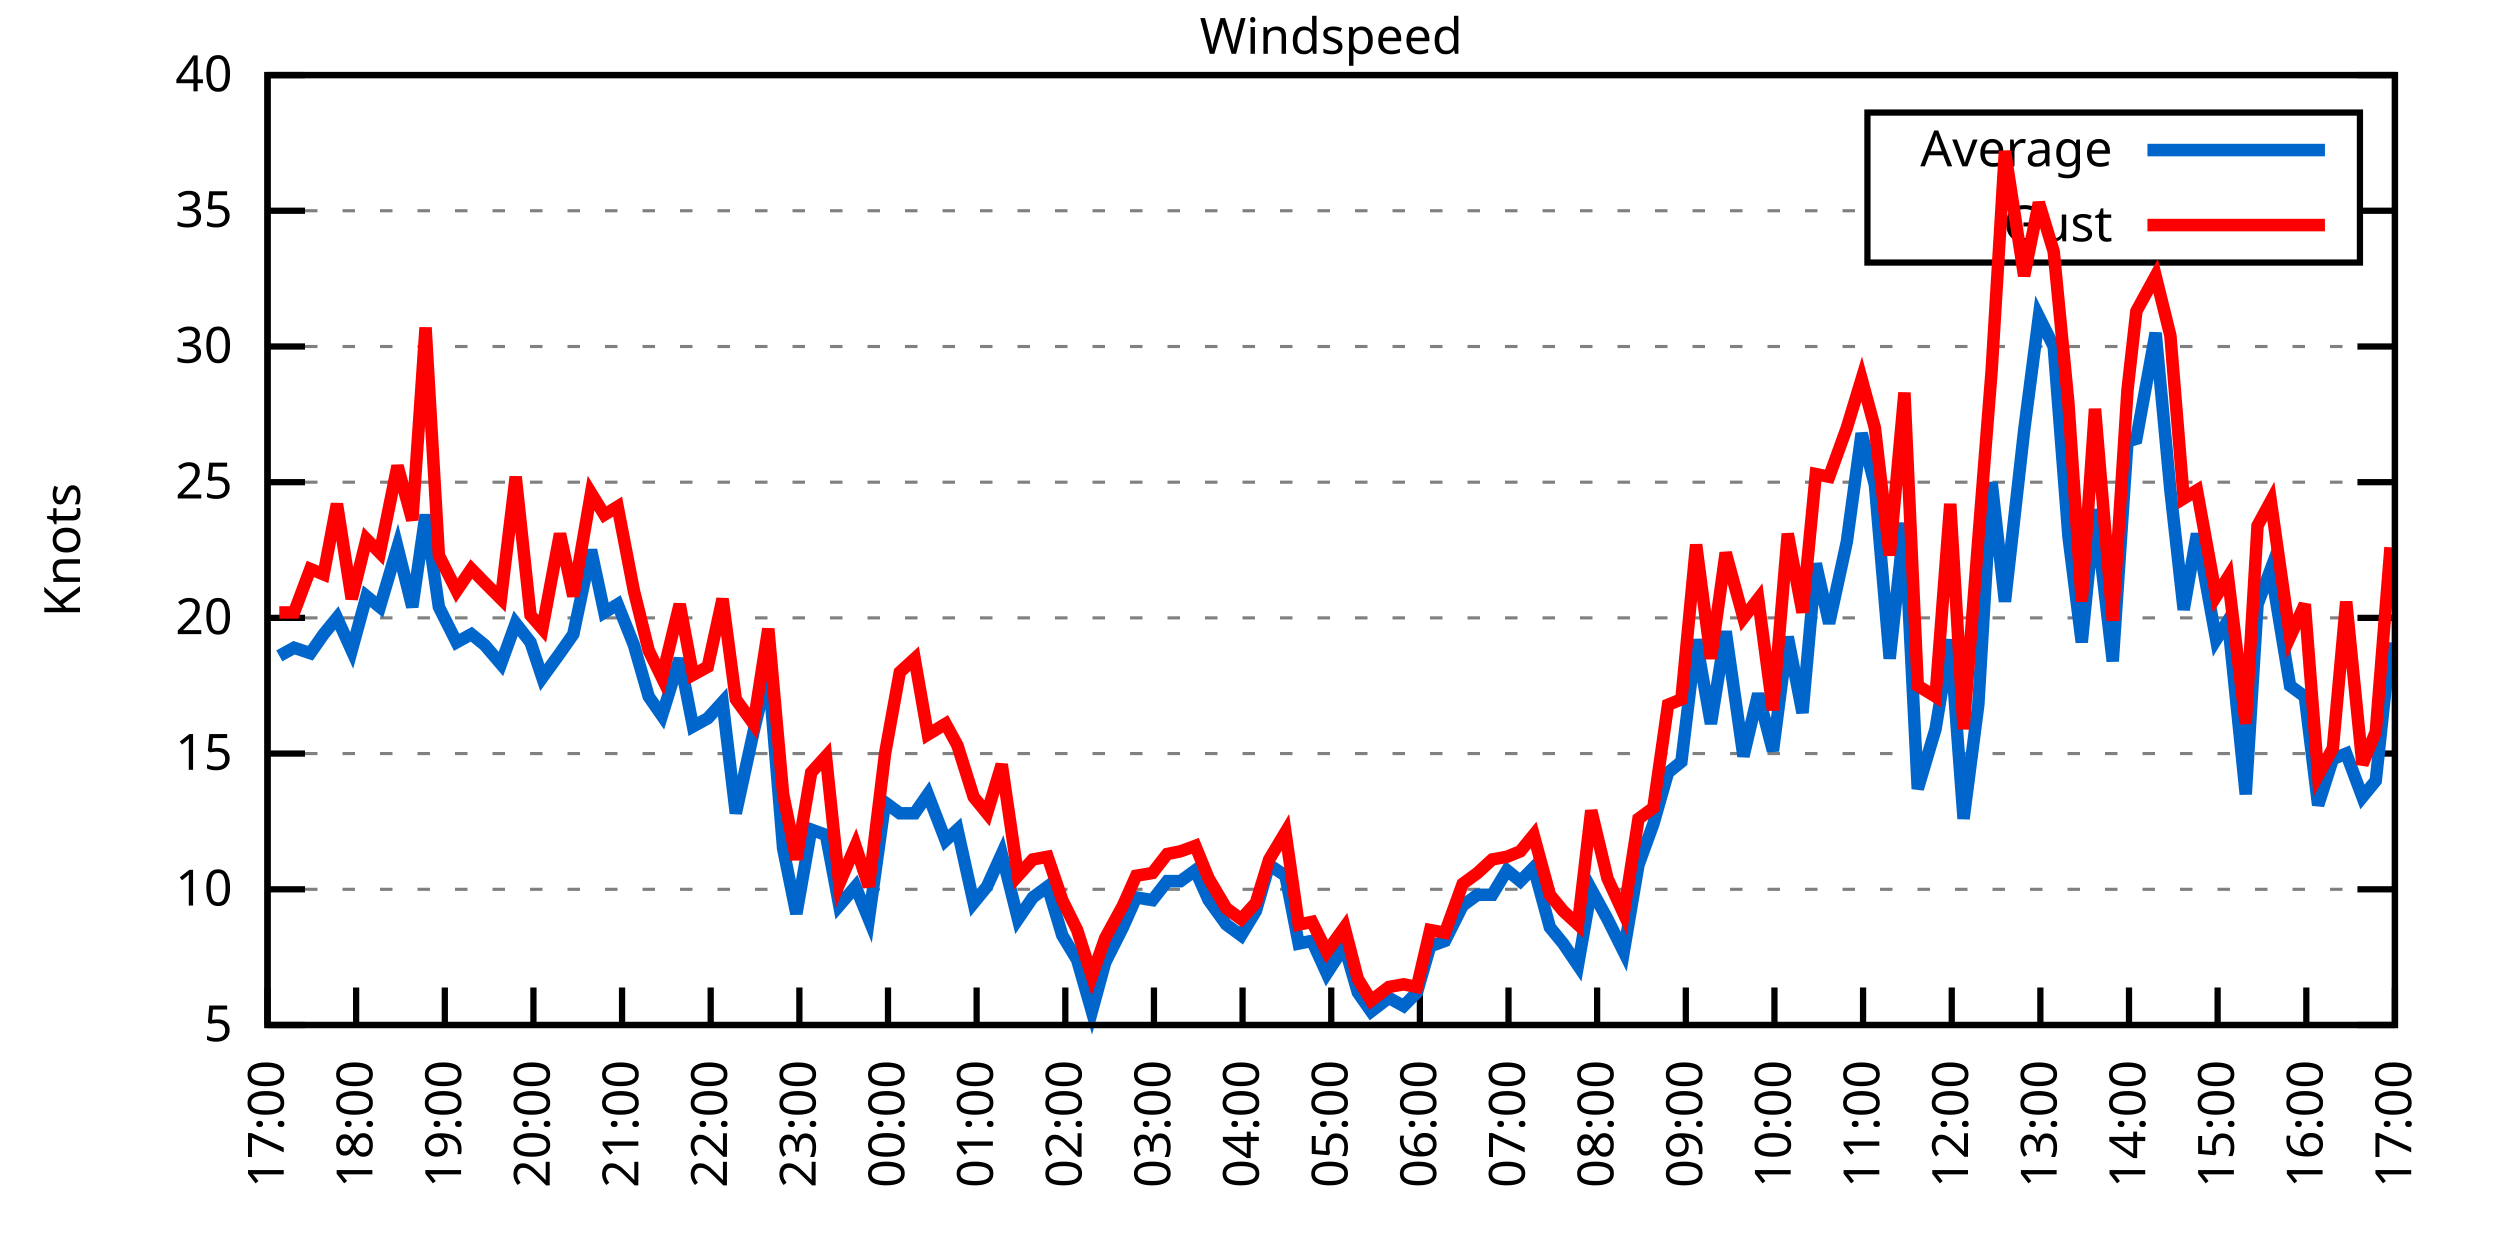
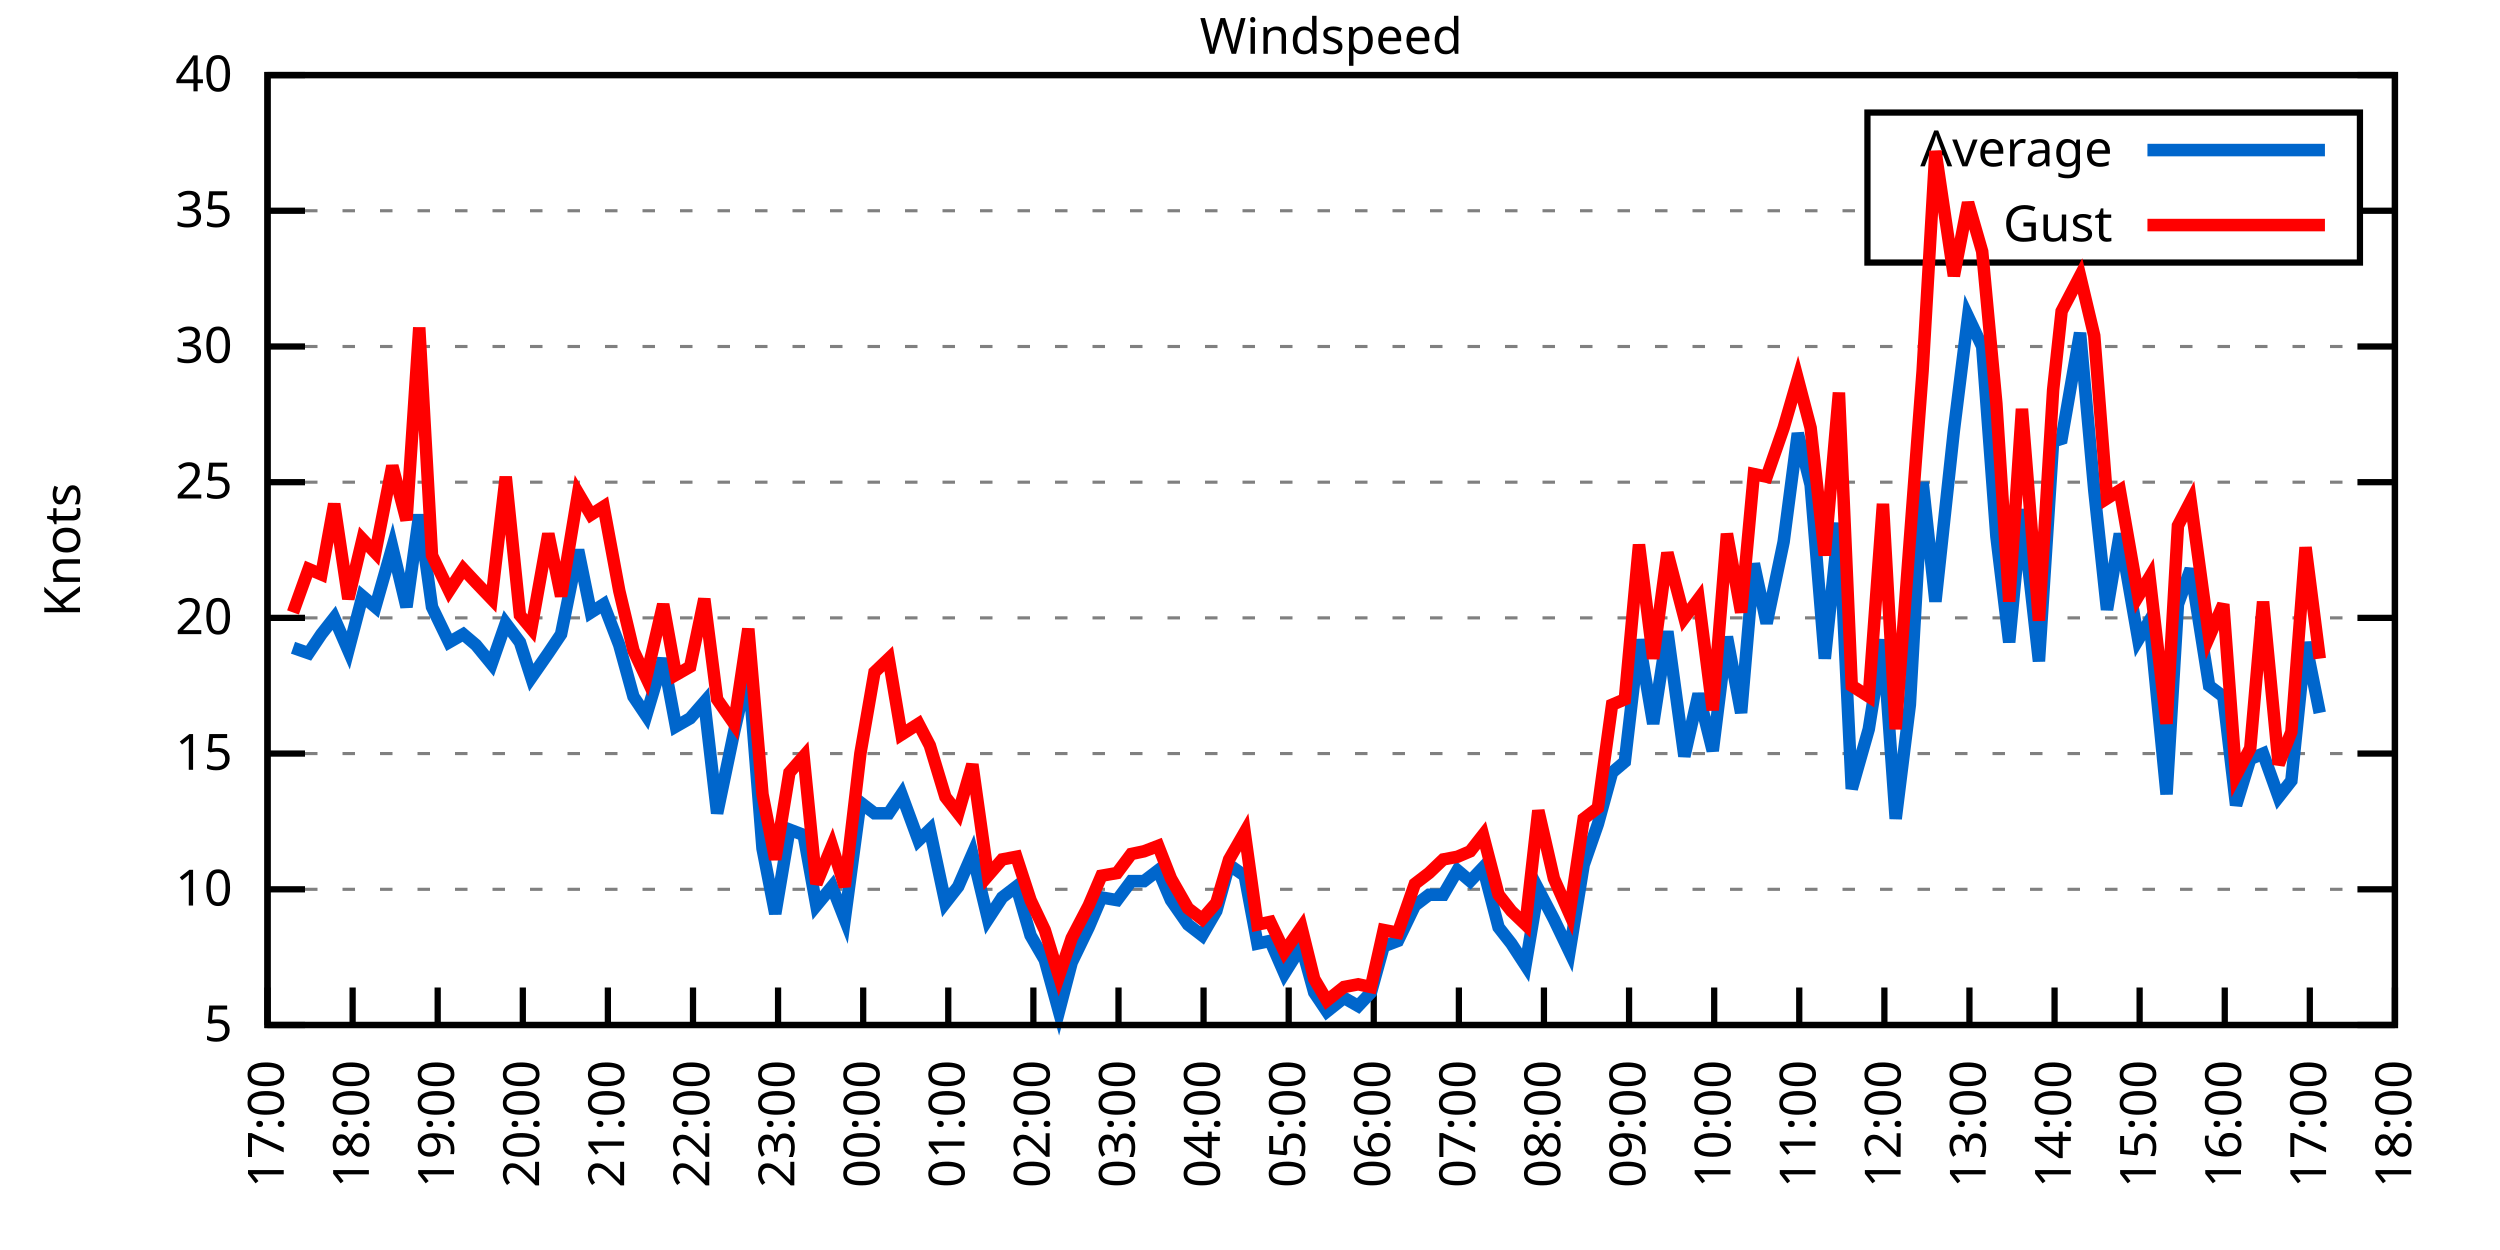
<svg xmlns="http://www.w3.org/2000/svg" xmlns:xlink="http://www.w3.org/1999/xlink" width="400" height="200" viewBox="0 0 400 200">
  <g id="gnuplot_canvas">
    <rect x="0" y="0" width="400" height="200" fill="none" />
    <defs>
      <circle id="gpDot" r="0.5" stroke-width="0.5" stroke="currentColor" />
      <path id="gpPt0" stroke-width="0.333" stroke="currentColor" d="M-1,0 h2 M0,-1 v2" />
      <path id="gpPt1" stroke-width="0.333" stroke="currentColor" d="M-1,-1 L1,1 M1,-1 L-1,1" />
      <path id="gpPt2" stroke-width="0.333" stroke="currentColor" d="M-1,0 L1,0 M0,-1 L0,1 M-1,-1 L1,1 M-1,1 L1,-1" />
      <rect id="gpPt3" stroke-width="0.333" stroke="currentColor" x="-1" y="-1" width="2" height="2" />
      <rect id="gpPt4" stroke-width="0.333" stroke="currentColor" fill="currentColor" x="-1" y="-1" width="2" height="2" />
      <circle id="gpPt5" stroke-width="0.333" stroke="currentColor" cx="0" cy="0" r="1" />
      <use xlink:href="#gpPt5" id="gpPt6" fill="currentColor" stroke="none" />
      <path id="gpPt7" stroke-width="0.333" stroke="currentColor" d="M0,-1.33 L-1.33,0.67 L1.33,0.67 z" />
      <use xlink:href="#gpPt7" id="gpPt8" fill="currentColor" stroke="none" />
      <use xlink:href="#gpPt7" id="gpPt9" stroke="currentColor" transform="rotate(180)" />
      <use xlink:href="#gpPt9" id="gpPt10" fill="currentColor" stroke="none" />
      <use xlink:href="#gpPt3" id="gpPt11" stroke="currentColor" transform="rotate(45)" />
      <use xlink:href="#gpPt11" id="gpPt12" fill="currentColor" stroke="none" />
      <path id="gpPt13" stroke-width="0.333" stroke="currentColor" d="M0,1.330 L1.265,0.411 L0.782,-1.067 L-0.782,-1.076 L-1.265,0.411 z" />
      <use xlink:href="#gpPt13" id="gpPt14" fill="currentColor" stroke="none" />
      <filter id="textbox" filterUnits="objectBoundingBox" x="0" y="0" height="1" width="1">
        <feFlood flood-color="white" flood-opacity="1" result="bgnd" />
        <feComposite in="SourceGraphic" in2="bgnd" operator="atop" />
      </filter>
      <filter id="greybox" filterUnits="objectBoundingBox" x="0" y="0" height="1" width="1">
        <feFlood flood-color="lightgrey" flood-opacity="1" result="grey" />
        <feComposite in="SourceGraphic" in2="grey" operator="atop" />
      </filter>
    </defs>
    <g fill="none" color="white" stroke="currentColor" stroke-width="1.00" stroke-linecap="butt" stroke-linejoin="miter">
</g>
    <g fill="none" color="black" stroke="currentColor" stroke-width="1.00" stroke-linecap="butt" stroke-linejoin="miter">
      <g stroke="none" shape-rendering="crispEdges">
        <polygon fill="rgb(255, 255, 255)" points="42.80,164.00 383.18,164.00 383.18,12.02 42.80,12.02 " />
      </g>
    </g>
    <g fill="none" color="black" stroke="currentColor" stroke-width="1.00" stroke-linecap="butt" stroke-linejoin="miter">
</g>
    <g fill="none" color="black" stroke="black" stroke-width="0.50" stroke-linecap="butt" stroke-linejoin="miter">
</g>
    <g fill="none" color="gray" stroke="currentColor" stroke-width="0.50" stroke-linecap="butt" stroke-linejoin="miter">
      <path stroke="gray" stroke-dasharray="2,4" class="gridline" d="M42.80,164.00 L383.19,164.00  " />
    </g>
    <g fill="none" color="gray" stroke="gray" stroke-width="1.00" stroke-linecap="butt" stroke-linejoin="miter">
</g>
    <g fill="none" color="black" stroke="currentColor" stroke-width="1.00" stroke-linecap="butt" stroke-linejoin="miter">
      <path stroke="black" d="M42.80,164.00 L48.80,164.00 M383.19,164.00 L377.19,164.00  " />
      <g transform="translate(37.20,166.60)" stroke="none" fill="black" font-family="Sans" font-size="8.00" text-anchor="end">
        <text>
          <tspan font-family="Sans"> 5</tspan>
        </text>
      </g>
    </g>
    <g fill="none" color="black" stroke="currentColor" stroke-width="1.00" stroke-linecap="butt" stroke-linejoin="miter">
</g>
    <g fill="none" color="black" stroke="black" stroke-width="0.50" stroke-linecap="butt" stroke-linejoin="miter">
</g>
    <g fill="none" color="gray" stroke="currentColor" stroke-width="0.50" stroke-linecap="butt" stroke-linejoin="miter">
      <path stroke="gray" stroke-dasharray="2,4" class="gridline" d="M42.80,142.29 L383.19,142.29  " />
    </g>
    <g fill="none" color="gray" stroke="gray" stroke-width="1.00" stroke-linecap="butt" stroke-linejoin="miter">
</g>
    <g fill="none" color="black" stroke="currentColor" stroke-width="1.00" stroke-linecap="butt" stroke-linejoin="miter">
      <path stroke="black" d="M42.80,142.29 L48.80,142.29 M383.19,142.29 L377.19,142.29  " />
      <g transform="translate(37.20,144.89)" stroke="none" fill="black" font-family="Sans" font-size="8.00" text-anchor="end">
        <text>
          <tspan font-family="Sans"> 10</tspan>
        </text>
      </g>
    </g>
    <g fill="none" color="black" stroke="currentColor" stroke-width="1.00" stroke-linecap="butt" stroke-linejoin="miter">
</g>
    <g fill="none" color="black" stroke="black" stroke-width="0.50" stroke-linecap="butt" stroke-linejoin="miter">
</g>
    <g fill="none" color="gray" stroke="currentColor" stroke-width="0.50" stroke-linecap="butt" stroke-linejoin="miter">
      <path stroke="gray" stroke-dasharray="2,4" class="gridline" d="M42.80,120.57 L383.19,120.57  " />
    </g>
    <g fill="none" color="gray" stroke="gray" stroke-width="1.00" stroke-linecap="butt" stroke-linejoin="miter">
</g>
    <g fill="none" color="black" stroke="currentColor" stroke-width="1.00" stroke-linecap="butt" stroke-linejoin="miter">
      <path stroke="black" d="M42.80,120.57 L48.80,120.57 M383.19,120.57 L377.19,120.57  " />
      <g transform="translate(37.20,123.17)" stroke="none" fill="black" font-family="Sans" font-size="8.00" text-anchor="end">
        <text>
          <tspan font-family="Sans"> 15</tspan>
        </text>
      </g>
    </g>
    <g fill="none" color="black" stroke="currentColor" stroke-width="1.00" stroke-linecap="butt" stroke-linejoin="miter">
</g>
    <g fill="none" color="black" stroke="black" stroke-width="0.50" stroke-linecap="butt" stroke-linejoin="miter">
</g>
    <g fill="none" color="gray" stroke="currentColor" stroke-width="0.50" stroke-linecap="butt" stroke-linejoin="miter">
      <path stroke="gray" stroke-dasharray="2,4" class="gridline" d="M42.80,98.86 L383.19,98.86  " />
    </g>
    <g fill="none" color="gray" stroke="gray" stroke-width="1.00" stroke-linecap="butt" stroke-linejoin="miter">
</g>
    <g fill="none" color="black" stroke="currentColor" stroke-width="1.00" stroke-linecap="butt" stroke-linejoin="miter">
      <path stroke="black" d="M42.80,98.86 L48.80,98.86 M383.19,98.86 L377.19,98.86  " />
      <g transform="translate(37.20,101.46)" stroke="none" fill="black" font-family="Sans" font-size="8.00" text-anchor="end">
        <text>
          <tspan font-family="Sans"> 20</tspan>
        </text>
      </g>
    </g>
    <g fill="none" color="black" stroke="currentColor" stroke-width="1.00" stroke-linecap="butt" stroke-linejoin="miter">
</g>
    <g fill="none" color="black" stroke="black" stroke-width="0.50" stroke-linecap="butt" stroke-linejoin="miter">
</g>
    <g fill="none" color="gray" stroke="currentColor" stroke-width="0.50" stroke-linecap="butt" stroke-linejoin="miter">
      <path stroke="gray" stroke-dasharray="2,4" class="gridline" d="M42.80,77.15 L383.19,77.15  " />
    </g>
    <g fill="none" color="gray" stroke="gray" stroke-width="1.00" stroke-linecap="butt" stroke-linejoin="miter">
</g>
    <g fill="none" color="black" stroke="currentColor" stroke-width="1.00" stroke-linecap="butt" stroke-linejoin="miter">
      <path stroke="black" d="M42.80,77.15 L48.80,77.15 M383.19,77.15 L377.19,77.15  " />
      <g transform="translate(37.20,79.75)" stroke="none" fill="black" font-family="Sans" font-size="8.00" text-anchor="end">
        <text>
          <tspan font-family="Sans"> 25</tspan>
        </text>
      </g>
    </g>
    <g fill="none" color="black" stroke="currentColor" stroke-width="1.00" stroke-linecap="butt" stroke-linejoin="miter">
</g>
    <g fill="none" color="black" stroke="black" stroke-width="0.50" stroke-linecap="butt" stroke-linejoin="miter">
</g>
    <g fill="none" color="gray" stroke="currentColor" stroke-width="0.50" stroke-linecap="butt" stroke-linejoin="miter">
      <path stroke="gray" stroke-dasharray="2,4" class="gridline" d="M42.80,55.44 L383.19,55.44  " />
    </g>
    <g fill="none" color="gray" stroke="gray" stroke-width="1.00" stroke-linecap="butt" stroke-linejoin="miter">
</g>
    <g fill="none" color="black" stroke="currentColor" stroke-width="1.00" stroke-linecap="butt" stroke-linejoin="miter">
      <path stroke="black" d="M42.80,55.44 L48.80,55.44 M383.19,55.44 L377.19,55.44  " />
      <g transform="translate(37.20,58.04)" stroke="none" fill="black" font-family="Sans" font-size="8.00" text-anchor="end">
        <text>
          <tspan font-family="Sans"> 30</tspan>
        </text>
      </g>
    </g>
    <g fill="none" color="black" stroke="currentColor" stroke-width="1.00" stroke-linecap="butt" stroke-linejoin="miter">
</g>
    <g fill="none" color="black" stroke="black" stroke-width="0.50" stroke-linecap="butt" stroke-linejoin="miter">
</g>
    <g fill="none" color="gray" stroke="currentColor" stroke-width="0.50" stroke-linecap="butt" stroke-linejoin="miter">
      <path stroke="gray" stroke-dasharray="2,4" class="gridline" d="M42.80,33.72 L298.79,33.72 M377.59,33.72 L383.19,33.72  " />
    </g>
    <g fill="none" color="gray" stroke="gray" stroke-width="1.00" stroke-linecap="butt" stroke-linejoin="miter">
</g>
    <g fill="none" color="black" stroke="currentColor" stroke-width="1.00" stroke-linecap="butt" stroke-linejoin="miter">
      <path stroke="black" d="M42.80,33.72 L48.80,33.72 M383.19,33.72 L377.19,33.72  " />
      <g transform="translate(37.20,36.32)" stroke="none" fill="black" font-family="Sans" font-size="8.00" text-anchor="end">
        <text>
          <tspan font-family="Sans"> 35</tspan>
        </text>
      </g>
    </g>
    <g fill="none" color="black" stroke="currentColor" stroke-width="1.00" stroke-linecap="butt" stroke-linejoin="miter">
</g>
    <g fill="none" color="black" stroke="black" stroke-width="0.50" stroke-linecap="butt" stroke-linejoin="miter">
</g>
    <g fill="none" color="gray" stroke="currentColor" stroke-width="0.50" stroke-linecap="butt" stroke-linejoin="miter">
      <path stroke="gray" stroke-dasharray="2,4" class="gridline" d="M42.80,12.01 L383.19,12.01  " />
    </g>
    <g fill="none" color="gray" stroke="gray" stroke-width="1.00" stroke-linecap="butt" stroke-linejoin="miter">
</g>
    <g fill="none" color="black" stroke="currentColor" stroke-width="1.00" stroke-linecap="butt" stroke-linejoin="miter">
      <path stroke="black" d="M42.80,12.01 L48.80,12.01 M383.19,12.01 L377.19,12.01  " />
      <g transform="translate(37.20,14.61)" stroke="none" fill="black" font-family="Sans" font-size="8.00" text-anchor="end">
        <text>
          <tspan font-family="Sans"> 40</tspan>
        </text>
      </g>
    </g>
    <g fill="none" color="black" stroke="currentColor" stroke-width="1.00" stroke-linecap="butt" stroke-linejoin="miter">
      <path stroke="black" d="M42.80,164.00 L42.80,158.00  " />
      <g transform="translate(45.40,169.60) rotate(270.00)" stroke="none" fill="black" font-family="Sans" font-size="8.00" text-anchor="end">
        <text>
          <tspan font-family="Sans">17:00</tspan>
        </text>
      </g>
    </g>
    <g fill="none" color="black" stroke="currentColor" stroke-width="1.00" stroke-linecap="butt" stroke-linejoin="miter">
-       <path stroke="black" d="M56.98,164.00 L56.98,158.00  " />
-       <g transform="translate(59.58,169.60) rotate(270.00)" stroke="none" fill="black" font-family="Sans" font-size="8.00" text-anchor="end">
+       <path stroke="black" d="M56.42,164.00 L56.42,158.00  " />
+       <g transform="translate(59.02,169.60) rotate(270.00)" stroke="none" fill="black" font-family="Sans" font-size="8.00" text-anchor="end">
        <text>
          <tspan font-family="Sans">18:00</tspan>
        </text>
      </g>
    </g>
    <g fill="none" color="black" stroke="currentColor" stroke-width="1.00" stroke-linecap="butt" stroke-linejoin="miter">
-       <path stroke="black" d="M71.17,164.00 L71.17,158.00  " />
-       <g transform="translate(73.77,169.60) rotate(270.00)" stroke="none" fill="black" font-family="Sans" font-size="8.00" text-anchor="end">
+       <path stroke="black" d="M70.03,164.00 L70.03,158.00  " />
+       <g transform="translate(72.63,169.60) rotate(270.00)" stroke="none" fill="black" font-family="Sans" font-size="8.00" text-anchor="end">
        <text>
          <tspan font-family="Sans">19:00</tspan>
        </text>
      </g>
    </g>
    <g fill="none" color="black" stroke="currentColor" stroke-width="1.00" stroke-linecap="butt" stroke-linejoin="miter">
-       <path stroke="black" d="M85.35,164.00 L85.35,158.00  " />
-       <g transform="translate(87.95,169.60) rotate(270.00)" stroke="none" fill="black" font-family="Sans" font-size="8.00" text-anchor="end">
+       <path stroke="black" d="M83.65,164.00 L83.65,158.00  " />
+       <g transform="translate(86.25,169.60) rotate(270.00)" stroke="none" fill="black" font-family="Sans" font-size="8.00" text-anchor="end">
        <text>
          <tspan font-family="Sans">20:00</tspan>
        </text>
      </g>
    </g>
    <g fill="none" color="black" stroke="currentColor" stroke-width="1.00" stroke-linecap="butt" stroke-linejoin="miter">
-       <path stroke="black" d="M99.53,164.00 L99.53,158.00  " />
-       <g transform="translate(102.13,169.60) rotate(270.00)" stroke="none" fill="black" font-family="Sans" font-size="8.00" text-anchor="end">
+       <path stroke="black" d="M97.26,164.00 L97.26,158.00  " />
+       <g transform="translate(99.86,169.60) rotate(270.00)" stroke="none" fill="black" font-family="Sans" font-size="8.00" text-anchor="end">
        <text>
          <tspan font-family="Sans">21:00</tspan>
        </text>
      </g>
    </g>
    <g fill="none" color="black" stroke="currentColor" stroke-width="1.00" stroke-linecap="butt" stroke-linejoin="miter">
-       <path stroke="black" d="M113.71,164.00 L113.71,158.00  " />
-       <g transform="translate(116.31,169.60) rotate(270.00)" stroke="none" fill="black" font-family="Sans" font-size="8.00" text-anchor="end">
+       <path stroke="black" d="M110.88,164.00 L110.88,158.00  " />
+       <g transform="translate(113.48,169.60) rotate(270.00)" stroke="none" fill="black" font-family="Sans" font-size="8.00" text-anchor="end">
        <text>
          <tspan font-family="Sans">22:00</tspan>
        </text>
      </g>
    </g>
    <g fill="none" color="black" stroke="currentColor" stroke-width="1.00" stroke-linecap="butt" stroke-linejoin="miter">
-       <path stroke="black" d="M127.90,164.00 L127.90,158.00  " />
-       <g transform="translate(130.50,169.60) rotate(270.00)" stroke="none" fill="black" font-family="Sans" font-size="8.00" text-anchor="end">
+       <path stroke="black" d="M124.49,164.00 L124.49,158.00  " />
+       <g transform="translate(127.09,169.60) rotate(270.00)" stroke="none" fill="black" font-family="Sans" font-size="8.00" text-anchor="end">
        <text>
          <tspan font-family="Sans">23:00</tspan>
        </text>
      </g>
    </g>
    <g fill="none" color="black" stroke="currentColor" stroke-width="1.00" stroke-linecap="butt" stroke-linejoin="miter">
-       <path stroke="black" d="M142.08,164.00 L142.08,158.00  " />
-       <g transform="translate(144.68,169.60) rotate(270.00)" stroke="none" fill="black" font-family="Sans" font-size="8.00" text-anchor="end">
+       <path stroke="black" d="M138.11,164.00 L138.11,158.00  " />
+       <g transform="translate(140.71,169.60) rotate(270.00)" stroke="none" fill="black" font-family="Sans" font-size="8.00" text-anchor="end">
        <text>
          <tspan font-family="Sans">00:00</tspan>
        </text>
      </g>
    </g>
    <g fill="none" color="black" stroke="currentColor" stroke-width="1.00" stroke-linecap="butt" stroke-linejoin="miter">
-       <path stroke="black" d="M156.26,164.00 L156.26,158.00  " />
-       <g transform="translate(158.86,169.60) rotate(270.00)" stroke="none" fill="black" font-family="Sans" font-size="8.00" text-anchor="end">
+       <path stroke="black" d="M151.72,164.00 L151.72,158.00  " />
+       <g transform="translate(154.32,169.60) rotate(270.00)" stroke="none" fill="black" font-family="Sans" font-size="8.00" text-anchor="end">
        <text>
          <tspan font-family="Sans">01:00</tspan>
        </text>
      </g>
    </g>
    <g fill="none" color="black" stroke="currentColor" stroke-width="1.00" stroke-linecap="butt" stroke-linejoin="miter">
-       <path stroke="black" d="M170.45,164.00 L170.45,158.00  " />
-       <g transform="translate(173.05,169.60) rotate(270.00)" stroke="none" fill="black" font-family="Sans" font-size="8.00" text-anchor="end">
+       <path stroke="black" d="M165.34,164.00 L165.34,158.00  " />
+       <g transform="translate(167.94,169.60) rotate(270.00)" stroke="none" fill="black" font-family="Sans" font-size="8.00" text-anchor="end">
        <text>
          <tspan font-family="Sans">02:00</tspan>
        </text>
      </g>
    </g>
    <g fill="none" color="black" stroke="currentColor" stroke-width="1.00" stroke-linecap="butt" stroke-linejoin="miter">
-       <path stroke="black" d="M184.63,164.00 L184.63,158.00  " />
-       <g transform="translate(187.23,169.60) rotate(270.00)" stroke="none" fill="black" font-family="Sans" font-size="8.00" text-anchor="end">
+       <path stroke="black" d="M178.96,164.00 L178.96,158.00  " />
+       <g transform="translate(181.56,169.60) rotate(270.00)" stroke="none" fill="black" font-family="Sans" font-size="8.00" text-anchor="end">
        <text>
          <tspan font-family="Sans">03:00</tspan>
        </text>
      </g>
    </g>
    <g fill="none" color="black" stroke="currentColor" stroke-width="1.00" stroke-linecap="butt" stroke-linejoin="miter">
-       <path stroke="black" d="M198.81,164.00 L198.81,158.00  " />
-       <g transform="translate(201.41,169.60) rotate(270.00)" stroke="none" fill="black" font-family="Sans" font-size="8.00" text-anchor="end">
+       <path stroke="black" d="M192.57,164.00 L192.57,158.00  " />
+       <g transform="translate(195.17,169.60) rotate(270.00)" stroke="none" fill="black" font-family="Sans" font-size="8.00" text-anchor="end">
        <text>
          <tspan font-family="Sans">04:00</tspan>
        </text>
      </g>
    </g>
    <g fill="none" color="black" stroke="currentColor" stroke-width="1.00" stroke-linecap="butt" stroke-linejoin="miter">
-       <path stroke="black" d="M213.00,164.00 L213.00,158.00  " />
-       <g transform="translate(215.60,169.60) rotate(270.00)" stroke="none" fill="black" font-family="Sans" font-size="8.00" text-anchor="end">
+       <path stroke="black" d="M206.19,164.00 L206.19,158.00  " />
+       <g transform="translate(208.79,169.60) rotate(270.00)" stroke="none" fill="black" font-family="Sans" font-size="8.00" text-anchor="end">
        <text>
          <tspan font-family="Sans">05:00</tspan>
        </text>
      </g>
    </g>
    <g fill="none" color="black" stroke="currentColor" stroke-width="1.00" stroke-linecap="butt" stroke-linejoin="miter">
-       <path stroke="black" d="M227.18,164.00 L227.18,158.00  " />
-       <g transform="translate(229.78,169.60) rotate(270.00)" stroke="none" fill="black" font-family="Sans" font-size="8.00" text-anchor="end">
+       <path stroke="black" d="M219.80,164.00 L219.80,158.00  " />
+       <g transform="translate(222.40,169.60) rotate(270.00)" stroke="none" fill="black" font-family="Sans" font-size="8.00" text-anchor="end">
        <text>
          <tspan font-family="Sans">06:00</tspan>
        </text>
      </g>
    </g>
    <g fill="none" color="black" stroke="currentColor" stroke-width="1.00" stroke-linecap="butt" stroke-linejoin="miter">
-       <path stroke="black" d="M241.36,164.00 L241.36,158.00  " />
-       <g transform="translate(243.96,169.60) rotate(270.00)" stroke="none" fill="black" font-family="Sans" font-size="8.00" text-anchor="end">
+       <path stroke="black" d="M233.42,164.00 L233.42,158.00  " />
+       <g transform="translate(236.02,169.60) rotate(270.00)" stroke="none" fill="black" font-family="Sans" font-size="8.00" text-anchor="end">
        <text>
          <tspan font-family="Sans">07:00</tspan>
        </text>
      </g>
    </g>
    <g fill="none" color="black" stroke="currentColor" stroke-width="1.00" stroke-linecap="butt" stroke-linejoin="miter">
-       <path stroke="black" d="M255.54,164.00 L255.54,158.00  " />
-       <g transform="translate(258.14,169.60) rotate(270.00)" stroke="none" fill="black" font-family="Sans" font-size="8.00" text-anchor="end">
+       <path stroke="black" d="M247.03,164.00 L247.03,158.00  " />
+       <g transform="translate(249.63,169.60) rotate(270.00)" stroke="none" fill="black" font-family="Sans" font-size="8.00" text-anchor="end">
        <text>
          <tspan font-family="Sans">08:00</tspan>
        </text>
      </g>
    </g>
    <g fill="none" color="black" stroke="currentColor" stroke-width="1.00" stroke-linecap="butt" stroke-linejoin="miter">
-       <path stroke="black" d="M269.73,164.00 L269.73,158.00  " />
-       <g transform="translate(272.33,169.60) rotate(270.00)" stroke="none" fill="black" font-family="Sans" font-size="8.00" text-anchor="end">
+       <path stroke="black" d="M260.65,164.00 L260.65,158.00  " />
+       <g transform="translate(263.25,169.60) rotate(270.00)" stroke="none" fill="black" font-family="Sans" font-size="8.00" text-anchor="end">
        <text>
          <tspan font-family="Sans">09:00</tspan>
        </text>
      </g>
    </g>
    <g fill="none" color="black" stroke="currentColor" stroke-width="1.00" stroke-linecap="butt" stroke-linejoin="miter">
-       <path stroke="black" d="M283.91,164.00 L283.91,158.00  " />
-       <g transform="translate(286.51,169.60) rotate(270.00)" stroke="none" fill="black" font-family="Sans" font-size="8.00" text-anchor="end">
+       <path stroke="black" d="M274.27,164.00 L274.27,158.00  " />
+       <g transform="translate(276.87,169.60) rotate(270.00)" stroke="none" fill="black" font-family="Sans" font-size="8.00" text-anchor="end">
        <text>
          <tspan font-family="Sans">10:00</tspan>
        </text>
      </g>
    </g>
    <g fill="none" color="black" stroke="currentColor" stroke-width="1.00" stroke-linecap="butt" stroke-linejoin="miter">
-       <path stroke="black" d="M298.09,164.00 L298.09,158.00  " />
-       <g transform="translate(300.69,169.60) rotate(270.00)" stroke="none" fill="black" font-family="Sans" font-size="8.00" text-anchor="end">
+       <path stroke="black" d="M287.88,164.00 L287.88,158.00  " />
+       <g transform="translate(290.48,169.60) rotate(270.00)" stroke="none" fill="black" font-family="Sans" font-size="8.00" text-anchor="end">
        <text>
          <tspan font-family="Sans">11:00</tspan>
        </text>
      </g>
    </g>
    <g fill="none" color="black" stroke="currentColor" stroke-width="1.00" stroke-linecap="butt" stroke-linejoin="miter">
-       <path stroke="black" d="M312.28,164.00 L312.28,158.00  " />
-       <g transform="translate(314.88,169.60) rotate(270.00)" stroke="none" fill="black" font-family="Sans" font-size="8.00" text-anchor="end">
+       <path stroke="black" d="M301.50,164.00 L301.50,158.00  " />
+       <g transform="translate(304.10,169.60) rotate(270.00)" stroke="none" fill="black" font-family="Sans" font-size="8.00" text-anchor="end">
        <text>
          <tspan font-family="Sans">12:00</tspan>
        </text>
      </g>
    </g>
    <g fill="none" color="black" stroke="currentColor" stroke-width="1.00" stroke-linecap="butt" stroke-linejoin="miter">
-       <path stroke="black" d="M326.46,164.00 L326.46,158.00  " />
-       <g transform="translate(329.06,169.60) rotate(270.00)" stroke="none" fill="black" font-family="Sans" font-size="8.00" text-anchor="end">
+       <path stroke="black" d="M315.11,164.00 L315.11,158.00  " />
+       <g transform="translate(317.71,169.60) rotate(270.00)" stroke="none" fill="black" font-family="Sans" font-size="8.00" text-anchor="end">
        <text>
          <tspan font-family="Sans">13:00</tspan>
        </text>
      </g>
    </g>
    <g fill="none" color="black" stroke="currentColor" stroke-width="1.00" stroke-linecap="butt" stroke-linejoin="miter">
-       <path stroke="black" d="M340.64,164.00 L340.64,158.00  " />
-       <g transform="translate(343.24,169.60) rotate(270.00)" stroke="none" fill="black" font-family="Sans" font-size="8.00" text-anchor="end">
+       <path stroke="black" d="M328.73,164.00 L328.73,158.00  " />
+       <g transform="translate(331.33,169.60) rotate(270.00)" stroke="none" fill="black" font-family="Sans" font-size="8.00" text-anchor="end">
        <text>
          <tspan font-family="Sans">14:00</tspan>
        </text>
      </g>
    </g>
    <g fill="none" color="black" stroke="currentColor" stroke-width="1.00" stroke-linecap="butt" stroke-linejoin="miter">
-       <path stroke="black" d="M354.82,164.00 L354.82,158.00  " />
-       <g transform="translate(357.42,169.60) rotate(270.00)" stroke="none" fill="black" font-family="Sans" font-size="8.00" text-anchor="end">
+       <path stroke="black" d="M342.34,164.00 L342.34,158.00  " />
+       <g transform="translate(344.94,169.60) rotate(270.00)" stroke="none" fill="black" font-family="Sans" font-size="8.00" text-anchor="end">
        <text>
          <tspan font-family="Sans">15:00</tspan>
        </text>
      </g>
    </g>
    <g fill="none" color="black" stroke="currentColor" stroke-width="1.00" stroke-linecap="butt" stroke-linejoin="miter">
-       <path stroke="black" d="M369.01,164.00 L369.01,158.00  " />
-       <g transform="translate(371.61,169.60) rotate(270.00)" stroke="none" fill="black" font-family="Sans" font-size="8.00" text-anchor="end">
+       <path stroke="black" d="M355.96,164.00 L355.96,158.00  " />
+       <g transform="translate(358.56,169.60) rotate(270.00)" stroke="none" fill="black" font-family="Sans" font-size="8.00" text-anchor="end">
        <text>
          <tspan font-family="Sans">16:00</tspan>
+         </text>
+       </g>
+     </g>
+     <g fill="none" color="black" stroke="currentColor" stroke-width="1.00" stroke-linecap="butt" stroke-linejoin="miter">
+       <path stroke="black" d="M369.57,164.00 L369.57,158.00  " />
+       <g transform="translate(372.17,169.60) rotate(270.00)" stroke="none" fill="black" font-family="Sans" font-size="8.00" text-anchor="end">
+         <text>
+           <tspan font-family="Sans">17:00</tspan>
        </text>
      </g>
    </g>
    <g fill="none" color="black" stroke="currentColor" stroke-width="1.00" stroke-linecap="butt" stroke-linejoin="miter">
      <path stroke="black" d="M383.19,164.00 L383.19,158.00  " />
      <g transform="translate(385.79,169.60) rotate(270.00)" stroke="none" fill="black" font-family="Sans" font-size="8.00" text-anchor="end">
        <text>
-           <tspan font-family="Sans">17:00</tspan>
+           <tspan font-family="Sans">18:00</tspan>
        </text>
      </g>
    </g>
    <g fill="none" color="black" stroke="currentColor" stroke-width="1.00" stroke-linecap="butt" stroke-linejoin="miter">
</g>
    <g fill="none" color="black" stroke="currentColor" stroke-width="1.00" stroke-linecap="butt" stroke-linejoin="miter">
      <path stroke="black" d="M42.80,12.01 L42.80,164.00 L383.19,164.00 L383.19,12.01 L42.80,12.01 Z  " />
    </g>
    <g fill="none" color="black" stroke="currentColor" stroke-width="1.00" stroke-linecap="butt" stroke-linejoin="miter">
</g>
    <g fill="none" color="black" stroke="currentColor" stroke-width="1.00" stroke-linecap="butt" stroke-linejoin="miter">
      <path stroke="black" d="M298.79,42.01 L298.79,18.01 L377.59,18.01 L377.59,42.01 L298.79,42.01 Z  " />
    </g>
    <g id="Windspeed_plot_1">
      <g fill="none" color="white" stroke="black" stroke-width="2.00" stroke-linecap="butt" stroke-linejoin="miter">
</g>
      <g fill="none" color="black" stroke="currentColor" stroke-width="2.00" stroke-linecap="butt" stroke-linejoin="miter">
        <g transform="translate(337.99,26.61)" stroke="none" fill="black" font-family="Sans" font-size="8.00" text-anchor="end">
          <text>
            <tspan font-family="Sans">Average</tspan>
          </text>
        </g>
      </g>
      <g fill="none" color="black" stroke="currentColor" stroke-width="2.00" stroke-linecap="butt" stroke-linejoin="miter">
-         <path stroke="rgb(  0, 102, 204)" d="M343.59,24.01 L371.99,24.01 M44.69,104.94 L47.05,103.64 L49.66,104.51 L51.78,101.47 L53.91,98.86 L56.27,104.07   L58.64,95.39 L60.77,97.12 L63.60,87.57 L65.97,97.12 L68.09,82.36 L70.22,97.12 L73.06,102.77 L75.42,101.47   L77.55,103.20 L80.15,106.24 L82.51,99.73 L84.88,102.77 L86.77,108.42 L89.60,104.51 L91.73,101.47 L94.57,88.00   L96.70,97.99 L98.82,96.69 L101.42,103.20 L103.79,111.45 L105.91,114.49 L108.75,105.38 L110.88,116.23 L113.24,114.93   L115.61,112.32 L117.73,130.13 L120.57,117.10 L122.93,107.11 L125.30,135.77 L127.42,146.20 L129.79,132.73 L132.15,133.60   L134.28,144.89 L136.88,141.85 L139.01,147.06 L141.61,128.39 L143.97,130.13 L146.34,130.13 L148.46,127.09 L151.30,134.47   L153.19,132.73 L155.79,144.46 L157.92,141.85 L160.28,136.64 L162.88,147.06 L165.25,143.59 L167.61,141.85 L169.97,149.67   L172.34,153.58 L174.70,161.83 L176.83,154.01 L179.67,148.37 L181.79,143.59 L184.39,144.02 L186.76,140.98 L188.88,140.98   L191.25,139.25 L193.38,144.02 L196.21,147.93 L198.58,149.67 L200.94,145.76 L203.07,138.38 L205.67,140.12 L207.79,150.97   L209.92,150.54 L212.29,155.75 L215.12,151.41 L217.25,158.79 L219.38,161.83 L222.21,159.66 L224.58,160.96 L226.71,158.79   L228.83,151.41 L231.20,150.54 L234.03,144.89 L236.40,143.16 L238.76,143.16 L241.12,139.25 L243.25,140.98 L245.38,138.81   L247.98,148.37 L250.11,150.97 L252.47,154.45 L254.60,142.29 L257.20,147.06 L259.80,152.28 L262.16,138.38 L264.53,131.86   L266.89,123.61 L269.02,121.88 L271.38,102.34 L273.75,115.80 L276.11,101.03 L278.95,121.01 L281.31,111.02 L283.67,120.14   L286.04,101.90 L288.40,114.06 L290.53,90.18 L292.66,99.73 L295.49,86.70 L297.86,69.33 L299.98,77.58 L302.35,105.38   L304.71,83.66 L306.84,126.22 L309.68,116.67 L312.04,102.34 L314.17,131.00 L316.53,112.76 L318.66,77.15 L320.79,96.26   L323.86,68.90 L326.22,50.66 L328.59,55.44 L330.95,85.83 L333.08,102.77 L335.20,81.49 L338.04,105.81 L340.40,70.63   L341.82,70.20 L344.90,53.26 L347.26,78.45 L349.39,97.56 L351.51,85.40 L354.59,102.34 L356.48,99.30 L359.32,127.09   L361.21,96.69 L363.33,91.04 L366.41,109.72 L368.77,111.45 L370.90,128.83 L373.26,121.44 L375.39,120.57 L377.99,127.52   L380.12,124.92 L382.48,102.77  " />
+         <path stroke="rgb(  0, 102, 204)" d="M343.59,24.01 L371.99,24.01 M46.88,103.64 L49.38,104.51 L51.42,101.47 L53.47,98.86 L55.73,104.07 L58.00,95.39   L60.05,97.12 L62.77,87.57 L65.04,97.12 L67.08,82.36 L69.12,97.12 L71.85,102.77 L74.12,101.47 L76.16,103.20   L78.65,106.24 L80.92,99.73 L83.19,102.77 L85.01,108.42 L87.73,104.51 L89.77,101.47 L92.50,88.00 L94.54,97.99   L96.58,96.69 L99.08,103.20 L101.35,111.45 L103.39,114.49 L106.11,105.38 L108.15,116.23 L110.42,114.93 L112.69,112.32   L114.74,130.13 L117.46,117.10 L119.73,107.11 L122.00,135.77 L124.04,146.20 L126.31,132.73 L128.58,133.60 L130.62,144.89   L133.12,141.85 L135.16,147.06 L137.66,128.39 L139.92,130.13 L142.19,130.13 L144.24,127.09 L146.96,134.47 L148.77,132.73   L151.27,144.46 L153.31,141.85 L155.58,136.64 L158.08,147.06 L160.35,143.59 L162.62,141.85 L164.89,149.67 L167.16,153.58   L169.43,161.83 L171.47,154.01 L174.19,148.37 L176.23,143.59 L178.73,144.02 L181.00,140.98 L183.04,140.98 L185.31,139.25   L187.35,144.02 L190.08,147.93 L192.34,149.67 L194.61,145.76 L196.66,138.38 L199.15,140.12 L201.19,150.97 L203.24,150.54   L205.51,155.75 L208.23,151.41 L210.27,158.79 L212.31,161.83 L215.04,159.66 L217.31,160.96 L219.35,158.79 L221.39,151.41   L223.66,150.54 L226.38,144.89 L228.65,143.16 L230.92,143.16 L233.19,139.25 L235.23,140.98 L237.28,138.81 L239.77,148.37   L241.81,150.97 L244.08,154.45 L246.13,142.29 L248.62,147.06 L251.12,152.28 L253.39,138.38 L255.66,131.86 L257.93,123.61   L259.97,121.88 L262.24,102.34 L264.51,115.80 L266.78,101.03 L269.50,121.01 L271.77,111.02 L274.04,120.14 L276.31,101.90   L278.58,114.06 L280.62,90.18 L282.66,99.73 L285.38,86.70 L287.65,69.33 L289.70,77.58 L291.97,105.38 L294.23,83.66   L296.28,126.22 L299.00,116.67 L301.27,102.34 L303.31,131.00 L305.58,112.76 L307.62,77.15 L309.67,96.26 L312.62,68.90   L314.89,50.66 L317.15,55.44 L319.42,85.83 L321.47,102.77 L323.51,81.49 L326.23,105.81 L328.50,70.63 L329.86,70.20   L332.81,53.26 L335.08,78.45 L337.12,97.56 L339.17,85.40 L342.12,102.34 L343.93,99.30 L346.65,127.09 L348.47,96.69   L350.51,91.04 L353.46,109.72 L355.73,111.45 L357.77,128.83 L360.04,121.44 L362.09,120.57 L364.58,127.52 L366.62,124.92   L368.89,102.77 L371.16,114.06  " />
      </g>
    </g>
    <g id="Windspeed_plot_2">
      <g fill="none" color="black" stroke="currentColor" stroke-width="2.00" stroke-linecap="butt" stroke-linejoin="miter">
        <g transform="translate(337.99,38.61)" stroke="none" fill="black" font-family="Sans" font-size="8.00" text-anchor="end">
          <text>
            <tspan font-family="Sans">Gust</tspan>
          </text>
        </g>
      </g>
      <g fill="none" color="black" stroke="currentColor" stroke-width="2.00" stroke-linecap="butt" stroke-linejoin="miter">
-         <path stroke="rgb(255,   0,   0)" d="M343.59,36.01 L371.99,36.01 M44.69,97.99 L47.05,97.99 L49.66,91.04 L51.78,91.91 L53.91,80.62 L56.27,95.82   L58.64,86.27 L60.77,88.44 L63.60,74.54 L65.97,83.23 L68.09,52.40 L70.22,88.87 L73.06,94.52 L75.42,91.04   L77.55,93.22 L80.15,95.82 L82.51,76.28 L84.88,98.43 L86.77,100.60 L89.60,85.40 L91.73,95.39 L94.57,78.89   L96.70,82.36 L98.82,81.06 L101.42,94.52 L103.79,104.07 L105.91,108.42 L108.75,96.69 L110.88,107.98 L113.24,106.68   L115.61,95.82 L117.73,111.89 L120.57,115.80 L122.93,100.60 L125.30,127.09 L127.42,137.51 L129.79,123.61 L132.15,121.01   L134.28,141.42 L136.88,135.34 L139.01,141.85 L141.61,120.57 L143.97,107.55 L146.34,105.38 L148.46,117.53 L151.30,115.80   L153.19,119.27 L155.79,127.52 L157.92,130.13 L160.28,122.31 L162.88,140.12 L165.25,137.51 L167.61,137.08 L169.97,144.02   L172.34,148.80 L174.70,156.18 L176.83,150.10 L179.67,144.89 L181.79,140.12 L184.39,139.68 L186.76,136.64 L188.88,136.21   L191.25,135.34 L193.38,140.55 L196.21,145.33 L198.58,147.06 L200.94,144.46 L203.07,137.51 L205.67,133.17 L207.79,147.93   L209.92,147.50 L212.29,152.28 L215.12,148.37 L217.25,156.62 L219.38,160.09 L222.21,157.92 L224.58,157.49 L226.71,157.92   L228.83,148.80 L231.20,149.24 L234.03,141.42 L236.40,139.68 L238.76,137.51 L241.12,137.08 L243.25,136.21 L245.38,133.60   L247.98,143.16 L250.11,145.76 L252.47,147.93 L254.60,129.69 L257.20,140.55 L259.80,146.20 L262.16,131.00 L264.53,129.26   L266.89,112.76 L269.02,111.89 L271.38,87.14 L273.75,105.38 L276.11,88.44 L278.95,98.86 L281.31,95.82 L283.67,113.63   L286.04,85.40 L288.40,97.99 L290.53,75.85 L292.66,76.28 L295.49,68.46 L297.86,60.65 L299.98,68.46 L302.35,88.87   L304.71,62.82 L306.84,109.72 L309.68,111.45 L312.04,80.62 L314.17,116.67 L316.53,86.27 L318.66,59.34 L320.79,24.17   L323.86,44.15 L326.22,32.42 L328.59,40.24 L330.95,64.56 L333.08,96.26 L335.20,65.42 L338.04,99.30 L340.40,62.38   L341.82,49.79 L344.90,44.15 L347.26,53.70 L349.39,79.75 L351.51,78.45 L354.59,95.39 L356.48,92.35 L359.32,115.80   L361.21,84.10 L363.33,80.19 L366.41,101.90 L368.77,96.69 L370.90,124.05 L373.26,119.71 L375.39,96.26 L377.99,122.31   L380.12,117.10 L382.48,87.57  " />
+         <path stroke="rgb(255,   0,   0)" d="M343.59,36.01 L371.99,36.01 M46.88,97.99 L49.38,91.04 L51.42,91.91 L53.47,80.62 L55.73,95.82 L58.00,86.27   L60.05,88.44 L62.77,74.54 L65.04,83.23 L67.08,52.40 L69.12,88.87 L71.85,94.52 L74.12,91.04 L76.16,93.22   L78.65,95.82 L80.92,76.28 L83.19,98.43 L85.01,100.60 L87.73,85.40 L89.77,95.39 L92.50,78.89 L94.54,82.36   L96.58,81.06 L99.08,94.52 L101.35,104.07 L103.39,108.42 L106.11,96.69 L108.15,107.98 L110.42,106.68 L112.69,95.82   L114.74,111.89 L117.46,115.80 L119.73,100.60 L122.00,127.09 L124.04,137.51 L126.31,123.61 L128.58,121.01 L130.62,141.42   L133.12,135.34 L135.16,141.85 L137.66,120.57 L139.92,107.55 L142.19,105.38 L144.24,117.53 L146.96,115.80 L148.77,119.27   L151.27,127.52 L153.31,130.13 L155.58,122.31 L158.08,140.12 L160.35,137.51 L162.62,137.08 L164.89,144.02 L167.16,148.80   L169.43,156.18 L171.47,150.10 L174.19,144.89 L176.23,140.12 L178.73,139.68 L181.00,136.64 L183.04,136.21 L185.31,135.34   L187.35,140.55 L190.08,145.33 L192.34,147.06 L194.61,144.46 L196.66,137.51 L199.15,133.17 L201.19,147.93 L203.24,147.50   L205.51,152.28 L208.23,148.37 L210.27,156.62 L212.31,160.09 L215.04,157.92 L217.31,157.49 L219.35,157.92 L221.39,148.80   L223.66,149.24 L226.38,141.42 L228.65,139.68 L230.92,137.51 L233.19,137.08 L235.23,136.21 L237.28,133.60 L239.77,143.16   L241.81,145.76 L244.08,147.93 L246.13,129.69 L248.62,140.55 L251.12,146.20 L253.39,131.00 L255.66,129.26 L257.93,112.76   L259.97,111.89 L262.24,87.14 L264.51,105.38 L266.78,88.44 L269.50,98.86 L271.77,95.82 L274.04,113.63 L276.31,85.40   L278.58,97.99 L280.62,75.85 L282.66,76.28 L285.38,68.46 L287.65,60.65 L289.70,68.46 L291.97,88.87 L294.23,62.82   L296.28,109.72 L299.00,111.45 L301.27,80.62 L303.31,116.67 L305.58,86.27 L307.62,59.34 L309.67,24.17 L312.62,44.15   L314.89,32.42 L317.15,40.24 L319.42,64.56 L321.47,96.26 L323.51,65.42 L326.23,99.30 L328.50,62.38 L329.86,49.79   L332.81,44.15 L335.08,53.70 L337.12,79.75 L339.17,78.45 L342.12,95.39 L343.93,92.35 L346.65,115.80 L348.47,84.10   L350.51,80.19 L353.46,101.90 L355.73,96.69 L357.77,124.05 L360.04,119.71 L362.09,96.26 L364.58,122.31 L366.62,117.10   L368.89,87.57 L371.16,105.38  " />
      </g>
    </g>
    <g fill="none" color="black" stroke="currentColor" stroke-width="2.00" stroke-linecap="butt" stroke-linejoin="miter">
</g>
    <g fill="none" color="black" stroke="black" stroke-width="1.00" stroke-linecap="butt" stroke-linejoin="miter">
</g>
    <g fill="none" color="black" stroke="currentColor" stroke-width="1.00" stroke-linecap="butt" stroke-linejoin="miter">
      <path stroke="black" d="M42.80,12.01 L42.80,164.00 L383.19,164.00 L383.19,12.01 L42.80,12.01 Z  " />
      <g transform="translate(12.80,88.01) rotate(270.00)" stroke="none" fill="black" font-family="Sans" font-size="8.00" text-anchor="middle">
        <text>
          <tspan font-family="Sans">Knots</tspan>
        </text>
      </g>
    </g>
    <g fill="none" color="black" stroke="currentColor" stroke-width="1.00" stroke-linecap="butt" stroke-linejoin="miter">
</g>
    <g fill="none" color="black" stroke="currentColor" stroke-width="1.00" stroke-linecap="butt" stroke-linejoin="miter">
      <g transform="translate(212.99,8.61)" stroke="none" fill="black" font-family="Sans" font-size="8.00" text-anchor="middle">
        <text>
          <tspan font-family="Sans">Windspeed</tspan>
        </text>
      </g>
    </g>
    <g fill="none" color="black" stroke="currentColor" stroke-width="1.00" stroke-linecap="butt" stroke-linejoin="miter">
</g>
  </g>
</svg>
